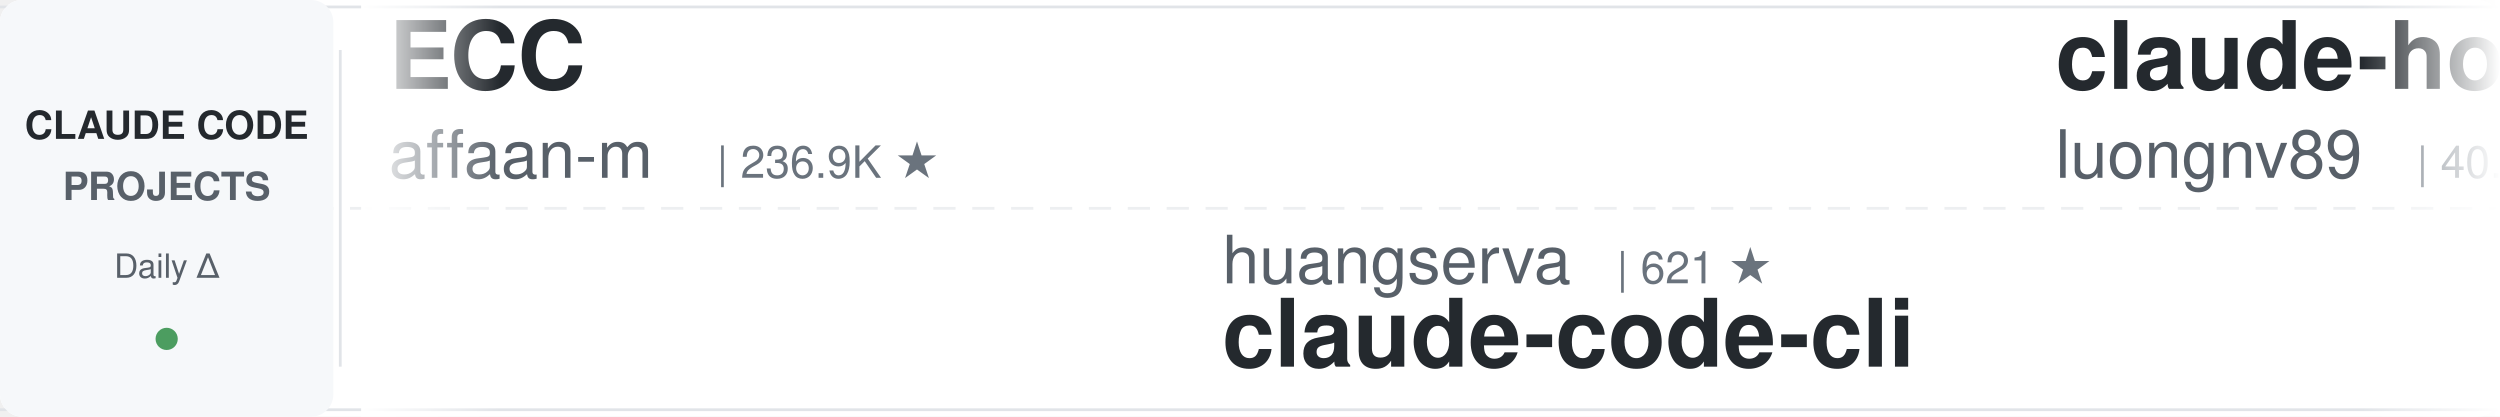
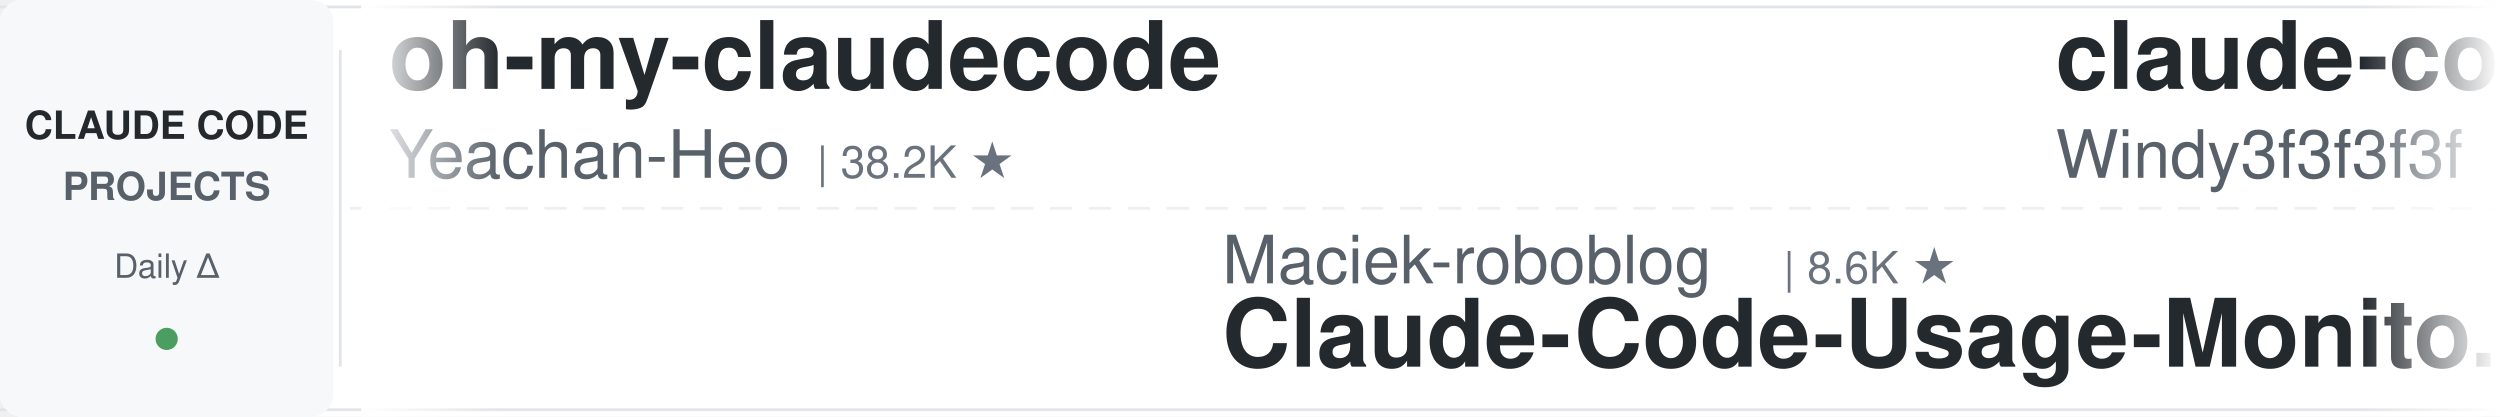
<svg xmlns="http://www.w3.org/2000/svg" width="900" height="150">
  <defs>
    <linearGradient id="leftFade" x1="0%" y1="0%" x2="100%" y2="0%">
      <stop offset="0%" style="stop-color:#ffffff;stop-opacity:1" />
      <stop offset="100%" style="stop-color:#ffffff;stop-opacity:0" />
    </linearGradient>
    <linearGradient id="rightFade" x1="0%" y1="0%" x2="100%" y2="0%">
      <stop offset="0%" style="stop-color:#ffffff;stop-opacity:0" />
      <stop offset="100%" style="stop-color:#ffffff;stop-opacity:1" />
    </linearGradient>
  </defs>
  <rect width="900" height="150" fill="#ffffff" rx="8" />
  <rect x="0" y="2" width="900" height="1" fill="#e1e4e8" />
  <rect x="0" y="147" width="900" height="1" fill="#e1e4e8" />
  <line x1="0" y1="75" x2="900" y2="75" stroke="#e1e4e8" stroke-width="1" stroke-dasharray="8 6" opacity="0.6" />
  <rect x="0" y="0" width="120" height="150" fill="#f6f8fa" rx="8" />
  <text x="60" y="50" font-family="-apple-system, BlinkMacSystemFont, 'Segoe UI', Helvetica, Arial, sans-serif" font-size="14" font-weight="600" fill="#24292e" text-anchor="middle">CLAUDE CODE</text>
  <text x="60" y="72" font-family="-apple-system, BlinkMacSystemFont, 'Segoe UI', Helvetica, Arial, sans-serif" font-size="14" font-weight="600" fill="#586069" text-anchor="middle">PROJECTS</text>
  <text x="60" y="100" font-family="-apple-system, BlinkMacSystemFont, 'Segoe UI', Helvetica, Arial, sans-serif" font-size="12" font-weight="500" fill="#586069" text-anchor="middle">Daily Δ</text>
  <circle cx="60" cy="122" r="4" fill="#22863a" opacity="0.8" />
  <rect x="122" y="18" width="1" height="114" fill="#e1e4e8" />
  <clipPath id="tickerClip">
    <rect x="130" y="0" width="770" height="150" />
  </clipPath>
  <g clip-path="url(#tickerClip)">
    <g id="tickerItems">
      <animateTransform attributeName="transform" attributeType="XML" type="translate" from="0 0" to="-3000 0" dur="54s" repeatCount="indefinite" />
      <g transform="translate(0, 0)">
+         <text x="140" y="32" font-family="-apple-system, BlinkMacSystemFont, 'Segoe UI', Helvetica, Arial, sans-serif" font-size="34" font-weight="600" fill="#24292e">oh-my-claudecode</text>
+         <text x="140" y="64" font-family="-apple-system, BlinkMacSystemFont, 'Segoe UI', Helvetica, Arial, sans-serif" font-size="24" font-weight="400" fill="#586069">Yeachan-Heo</text>
+         <text x="294" y="64" font-family="-apple-system, BlinkMacSystemFont, 'Segoe UI', Helvetica, Arial, sans-serif" font-size="16" font-weight="500" fill="#6a737d">| 38.2K ★</text>
+       </g>
+       <g transform="translate(300, 0)">
+         <text x="140" y="102" font-family="-apple-system, BlinkMacSystemFont, 'Segoe UI', Helvetica, Arial, sans-serif" font-size="24" font-weight="400" fill="#586069">Maciek-roboblog</text>
+         <text x="342" y="102" font-family="-apple-system, BlinkMacSystemFont, 'Segoe UI', Helvetica, Arial, sans-serif" font-size="16" font-weight="500" fill="#6a737d">| 8.6K ★</text>
+         <text x="140" y="132" font-family="-apple-system, BlinkMacSystemFont, 'Segoe UI', Helvetica, Arial, sans-serif" font-size="34" font-weight="600" fill="#24292e">Claude-Code-Usage-Monito...</text>
+       </g>
+       <g transform="translate(600, 0)">
+         <text x="140" y="32" font-family="-apple-system, BlinkMacSystemFont, 'Segoe UI', Helvetica, Arial, sans-serif" font-size="34" font-weight="600" fill="#24292e">claude-code-from-scratch</text>
+         <text x="140" y="64" font-family="-apple-system, BlinkMacSystemFont, 'Segoe UI', Helvetica, Arial, sans-serif" font-size="24" font-weight="400" fill="#586069">Windy3f3f3f3f</text>
+         <text x="318" y="64" font-family="-apple-system, BlinkMacSystemFont, 'Segoe UI', Helvetica, Arial, sans-serif" font-size="16" font-weight="500" fill="#6a737d">| 2.5K ★</text>
+       </g>
+       <g transform="translate(900, 0)">
+         <text x="140" y="102" font-family="-apple-system, BlinkMacSystemFont, 'Segoe UI', Helvetica, Arial, sans-serif" font-size="24" font-weight="400" fill="#586069">Alishahryar1</text>
+         <text x="306" y="102" font-family="-apple-system, BlinkMacSystemFont, 'Segoe UI', Helvetica, Arial, sans-serif" font-size="16" font-weight="500" fill="#6a737d">| 43.4K ★</text>
+         <text x="140" y="132" font-family="-apple-system, BlinkMacSystemFont, 'Segoe UI', Helvetica, Arial, sans-serif" font-size="34" font-weight="600" fill="#24292e">free-claude-code</text>
+       </g>
+       <g transform="translate(1200, 0)">
+         <text x="140" y="32" font-family="-apple-system, BlinkMacSystemFont, 'Segoe UI', Helvetica, Arial, sans-serif" font-size="34" font-weight="600" fill="#24292e">claude-code-cli</text>
+         <text x="140" y="64" font-family="-apple-system, BlinkMacSystemFont, 'Segoe UI', Helvetica, Arial, sans-serif" font-size="24" font-weight="400" fill="#586069">huangserva</text>
+         <text x="282" y="64" font-family="-apple-system, BlinkMacSystemFont, 'Segoe UI', Helvetica, Arial, sans-serif" font-size="16" font-weight="500" fill="#6a737d">| 621 ★</text>
+       </g>
+       <g transform="translate(1500, 0)">
+         <text x="140" y="102" font-family="-apple-system, BlinkMacSystemFont, 'Segoe UI', Helvetica, Arial, sans-serif" font-size="24" font-weight="400" fill="#586069">anthropics</text>
+         <text x="282" y="102" font-family="-apple-system, BlinkMacSystemFont, 'Segoe UI', Helvetica, Arial, sans-serif" font-size="16" font-weight="500" fill="#6a737d">| 8.5K ★</text>
+         <text x="140" y="132" font-family="-apple-system, BlinkMacSystemFont, 'Segoe UI', Helvetica, Arial, sans-serif" font-size="34" font-weight="600" fill="#24292e">claude-code-action</text>
+       </g>
+       <g transform="translate(1800, 0)">
        <text x="140" y="32" font-family="-apple-system, BlinkMacSystemFont, 'Segoe UI', Helvetica, Arial, sans-serif" font-size="34" font-weight="600" fill="#24292e">ECC</text>
        <text x="140" y="64" font-family="-apple-system, BlinkMacSystemFont, 'Segoe UI', Helvetica, Arial, sans-serif" font-size="24" font-weight="400" fill="#586069">affaan-m</text>
        <text x="258" y="64" font-family="-apple-system, BlinkMacSystemFont, 'Segoe UI', Helvetica, Arial, sans-serif" font-size="16" font-weight="500" fill="#6a737d">| 236.9K ★</text>
      </g>
-       <g transform="translate(300, 0)">
-         <text x="140" y="102" font-family="-apple-system, BlinkMacSystemFont, 'Segoe UI', Helvetica, Arial, sans-serif" font-size="24" font-weight="400" fill="#586069">huangserva</text>
-         <text x="282" y="102" font-family="-apple-system, BlinkMacSystemFont, 'Segoe UI', Helvetica, Arial, sans-serif" font-size="16" font-weight="500" fill="#6a737d">| 621 ★</text>
-         <text x="140" y="132" font-family="-apple-system, BlinkMacSystemFont, 'Segoe UI', Helvetica, Arial, sans-serif" font-size="34" font-weight="600" fill="#24292e">claude-code-cli</text>
+       <g transform="translate(2100, 0)">
+         <text x="140" y="102" font-family="-apple-system, BlinkMacSystemFont, 'Segoe UI', Helvetica, Arial, sans-serif" font-size="24" font-weight="400" fill="#586069">Cranot</text>
+         <text x="234" y="102" font-family="-apple-system, BlinkMacSystemFont, 'Segoe UI', Helvetica, Arial, sans-serif" font-size="16" font-weight="500" fill="#6a737d">| 2.9K ★</text>
+         <text x="140" y="132" font-family="-apple-system, BlinkMacSystemFont, 'Segoe UI', Helvetica, Arial, sans-serif" font-size="34" font-weight="600" fill="#24292e">claude-code-guide</text>
      </g>
-       <g transform="translate(600, 0)">
-         <text x="140" y="32" font-family="-apple-system, BlinkMacSystemFont, 'Segoe UI', Helvetica, Arial, sans-serif" font-size="34" font-weight="600" fill="#24292e">claude-howto</text>
-         <text x="140" y="64" font-family="-apple-system, BlinkMacSystemFont, 'Segoe UI', Helvetica, Arial, sans-serif" font-size="24" font-weight="400" fill="#586069">luongnv89</text>
-         <text x="270" y="64" font-family="-apple-system, BlinkMacSystemFont, 'Segoe UI', Helvetica, Arial, sans-serif" font-size="16" font-weight="500" fill="#6a737d">| 40.8K ★</text>
+       <g transform="translate(2400, 0)">
+         <text x="140" y="32" font-family="-apple-system, BlinkMacSystemFont, 'Segoe UI', Helvetica, Arial, sans-serif" font-size="34" font-weight="600" fill="#24292e">claude-code-guide</text>
+         <text x="140" y="64" font-family="-apple-system, BlinkMacSystemFont, 'Segoe UI', Helvetica, Arial, sans-serif" font-size="24" font-weight="400" fill="#586069">zebbern</text>
+         <text x="246" y="64" font-family="-apple-system, BlinkMacSystemFont, 'Segoe UI', Helvetica, Arial, sans-serif" font-size="16" font-weight="500" fill="#6a737d">| 4.5K ★</text>
      </g>
-       <g transform="translate(900, 0)">
+       <g transform="translate(2700, 0)">
+         <text x="140" y="102" font-family="-apple-system, BlinkMacSystemFont, 'Segoe UI', Helvetica, Arial, sans-serif" font-size="24" font-weight="400" fill="#586069">lorryjovens-hub</text>
+         <text x="342" y="102" font-family="-apple-system, BlinkMacSystemFont, 'Segoe UI', Helvetica, Arial, sans-serif" font-size="16" font-weight="500" fill="#6a737d">| 1.7K ★</text>
+         <text x="140" y="132" font-family="-apple-system, BlinkMacSystemFont, 'Segoe UI', Helvetica, Arial, sans-serif" font-size="34" font-weight="600" fill="#24292e">claude-code-rust</text>
+       </g>
+       <g transform="translate(3000, 0)">
+         <text x="140" y="32" font-family="-apple-system, BlinkMacSystemFont, 'Segoe UI', Helvetica, Arial, sans-serif" font-size="34" font-weight="600" fill="#24292e">oh-my-claudecode</text>
+         <text x="140" y="64" font-family="-apple-system, BlinkMacSystemFont, 'Segoe UI', Helvetica, Arial, sans-serif" font-size="24" font-weight="400" fill="#586069">Yeachan-Heo</text>
+         <text x="294" y="64" font-family="-apple-system, BlinkMacSystemFont, 'Segoe UI', Helvetica, Arial, sans-serif" font-size="16" font-weight="500" fill="#6a737d">| 38.2K ★</text>
+       </g>
+       <g transform="translate(3300, 0)">
        <text x="140" y="102" font-family="-apple-system, BlinkMacSystemFont, 'Segoe UI', Helvetica, Arial, sans-serif" font-size="24" font-weight="400" fill="#586069">Maciek-roboblog</text>
        <text x="342" y="102" font-family="-apple-system, BlinkMacSystemFont, 'Segoe UI', Helvetica, Arial, sans-serif" font-size="16" font-weight="500" fill="#6a737d">| 8.6K ★</text>
        <text x="140" y="132" font-family="-apple-system, BlinkMacSystemFont, 'Segoe UI', Helvetica, Arial, sans-serif" font-size="34" font-weight="600" fill="#24292e">Claude-Code-Usage-Monito...</text>
      </g>
-       <g transform="translate(1200, 0)">
+       <g transform="translate(3600, 0)">
        <text x="140" y="32" font-family="-apple-system, BlinkMacSystemFont, 'Segoe UI', Helvetica, Arial, sans-serif" font-size="34" font-weight="600" fill="#24292e">claude-code-from-scratch</text>
        <text x="140" y="64" font-family="-apple-system, BlinkMacSystemFont, 'Segoe UI', Helvetica, Arial, sans-serif" font-size="24" font-weight="400" fill="#586069">Windy3f3f3f3f</text>
        <text x="318" y="64" font-family="-apple-system, BlinkMacSystemFont, 'Segoe UI', Helvetica, Arial, sans-serif" font-size="16" font-weight="500" fill="#6a737d">| 2.5K ★</text>
      </g>
-       <g transform="translate(1500, 0)">
-         <text x="140" y="102" font-family="-apple-system, BlinkMacSystemFont, 'Segoe UI', Helvetica, Arial, sans-serif" font-size="24" font-weight="400" fill="#586069">luyao618</text>
-         <text x="258" y="102" font-family="-apple-system, BlinkMacSystemFont, 'Segoe UI', Helvetica, Arial, sans-serif" font-size="16" font-weight="500" fill="#6a737d">| 1.6K ★</text>
-         <text x="140" y="132" font-family="-apple-system, BlinkMacSystemFont, 'Segoe UI', Helvetica, Arial, sans-serif" font-size="34" font-weight="600" fill="#24292e">Claude-Code-Source-Study</text>
-       </g>
-       <g transform="translate(1800, 0)">
-         <text x="140" y="32" font-family="-apple-system, BlinkMacSystemFont, 'Segoe UI', Helvetica, Arial, sans-serif" font-size="34" font-weight="600" fill="#24292e">claude-code-harness</text>
-         <text x="140" y="64" font-family="-apple-system, BlinkMacSystemFont, 'Segoe UI', Helvetica, Arial, sans-serif" font-size="24" font-weight="400" fill="#586069">Chachamaru127</text>
-         <text x="318" y="64" font-family="-apple-system, BlinkMacSystemFont, 'Segoe UI', Helvetica, Arial, sans-serif" font-size="16" font-weight="500" fill="#6a737d">| 3.0K ★</text>
-       </g>
-       <g transform="translate(2100, 0)">
-         <text x="140" y="102" font-family="-apple-system, BlinkMacSystemFont, 'Segoe UI', Helvetica, Arial, sans-serif" font-size="24" font-weight="400" fill="#586069">feiskyer</text>
-         <text x="258" y="102" font-family="-apple-system, BlinkMacSystemFont, 'Segoe UI', Helvetica, Arial, sans-serif" font-size="16" font-weight="500" fill="#6a737d">| 1.6K ★</text>
-         <text x="140" y="132" font-family="-apple-system, BlinkMacSystemFont, 'Segoe UI', Helvetica, Arial, sans-serif" font-size="34" font-weight="600" fill="#24292e">claude-code-settings</text>
-       </g>
-       <g transform="translate(2400, 0)">
-         <text x="140" y="32" font-family="-apple-system, BlinkMacSystemFont, 'Segoe UI', Helvetica, Arial, sans-serif" font-size="34" font-weight="600" fill="#24292e">claude-code-tudou</text>
-         <text x="140" y="64" font-family="-apple-system, BlinkMacSystemFont, 'Segoe UI', Helvetica, Arial, sans-serif" font-size="24" font-weight="400" fill="#586069">AICoderTudou</text>
-         <text x="306" y="64" font-family="-apple-system, BlinkMacSystemFont, 'Segoe UI', Helvetica, Arial, sans-serif" font-size="16" font-weight="500" fill="#6a737d">| 497 ★</text>
-       </g>
-       <g transform="translate(2700, 0)">
-         <text x="140" y="102" font-family="-apple-system, BlinkMacSystemFont, 'Segoe UI', Helvetica, Arial, sans-serif" font-size="24" font-weight="400" fill="#586069">Cranot</text>
-         <text x="234" y="102" font-family="-apple-system, BlinkMacSystemFont, 'Segoe UI', Helvetica, Arial, sans-serif" font-size="16" font-weight="500" fill="#6a737d">| 2.9K ★</text>
-         <text x="140" y="132" font-family="-apple-system, BlinkMacSystemFont, 'Segoe UI', Helvetica, Arial, sans-serif" font-size="34" font-weight="600" fill="#24292e">claude-code-guide</text>
-       </g>
-       <g transform="translate(3000, 0)">
-         <text x="140" y="32" font-family="-apple-system, BlinkMacSystemFont, 'Segoe UI', Helvetica, Arial, sans-serif" font-size="34" font-weight="600" fill="#24292e">ECC</text>
-         <text x="140" y="64" font-family="-apple-system, BlinkMacSystemFont, 'Segoe UI', Helvetica, Arial, sans-serif" font-size="24" font-weight="400" fill="#586069">affaan-m</text>
-         <text x="258" y="64" font-family="-apple-system, BlinkMacSystemFont, 'Segoe UI', Helvetica, Arial, sans-serif" font-size="16" font-weight="500" fill="#6a737d">| 236.9K ★</text>
-       </g>
-       <g transform="translate(3300, 0)">
-         <text x="140" y="102" font-family="-apple-system, BlinkMacSystemFont, 'Segoe UI', Helvetica, Arial, sans-serif" font-size="24" font-weight="400" fill="#586069">huangserva</text>
-         <text x="282" y="102" font-family="-apple-system, BlinkMacSystemFont, 'Segoe UI', Helvetica, Arial, sans-serif" font-size="16" font-weight="500" fill="#6a737d">| 621 ★</text>
-         <text x="140" y="132" font-family="-apple-system, BlinkMacSystemFont, 'Segoe UI', Helvetica, Arial, sans-serif" font-size="34" font-weight="600" fill="#24292e">claude-code-cli</text>
-       </g>
-       <g transform="translate(3600, 0)">
-         <text x="140" y="32" font-family="-apple-system, BlinkMacSystemFont, 'Segoe UI', Helvetica, Arial, sans-serif" font-size="34" font-weight="600" fill="#24292e">claude-howto</text>
-         <text x="140" y="64" font-family="-apple-system, BlinkMacSystemFont, 'Segoe UI', Helvetica, Arial, sans-serif" font-size="24" font-weight="400" fill="#586069">luongnv89</text>
-         <text x="270" y="64" font-family="-apple-system, BlinkMacSystemFont, 'Segoe UI', Helvetica, Arial, sans-serif" font-size="16" font-weight="500" fill="#6a737d">| 40.8K ★</text>
-       </g>
      <g transform="translate(3900, 0)">
-         <text x="140" y="102" font-family="-apple-system, BlinkMacSystemFont, 'Segoe UI', Helvetica, Arial, sans-serif" font-size="24" font-weight="400" fill="#586069">Maciek-roboblog</text>
-         <text x="342" y="102" font-family="-apple-system, BlinkMacSystemFont, 'Segoe UI', Helvetica, Arial, sans-serif" font-size="16" font-weight="500" fill="#6a737d">| 8.6K ★</text>
-         <text x="140" y="132" font-family="-apple-system, BlinkMacSystemFont, 'Segoe UI', Helvetica, Arial, sans-serif" font-size="34" font-weight="600" fill="#24292e">Claude-Code-Usage-Monito...</text>
+         <text x="140" y="102" font-family="-apple-system, BlinkMacSystemFont, 'Segoe UI', Helvetica, Arial, sans-serif" font-size="24" font-weight="400" fill="#586069">Alishahryar1</text>
+         <text x="306" y="102" font-family="-apple-system, BlinkMacSystemFont, 'Segoe UI', Helvetica, Arial, sans-serif" font-size="16" font-weight="500" fill="#6a737d">| 43.4K ★</text>
+         <text x="140" y="132" font-family="-apple-system, BlinkMacSystemFont, 'Segoe UI', Helvetica, Arial, sans-serif" font-size="34" font-weight="600" fill="#24292e">free-claude-code</text>
      </g>
    </g>
  </g>
  <rect x="130" y="0" width="50" height="150" fill="url(#leftFade)" />
  <rect x="850" y="0" width="50" height="150" fill="url(#rightFade)" />
</svg>
